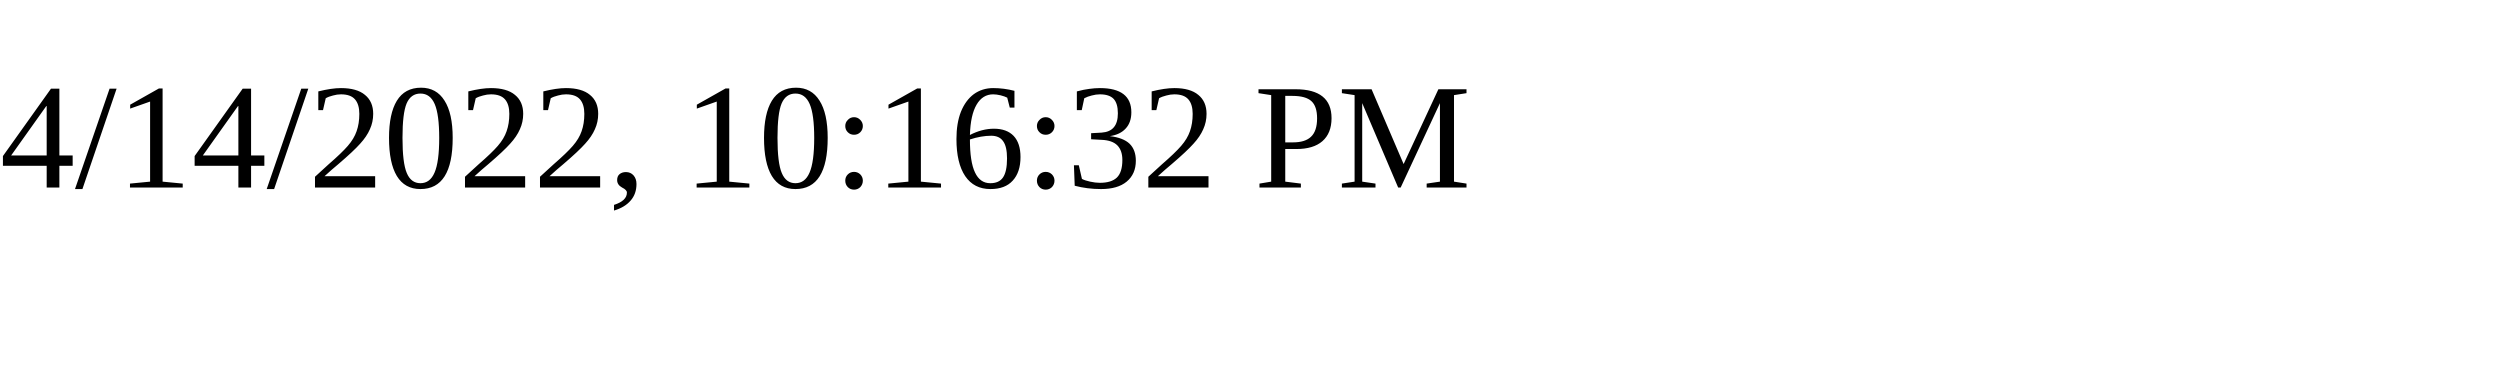
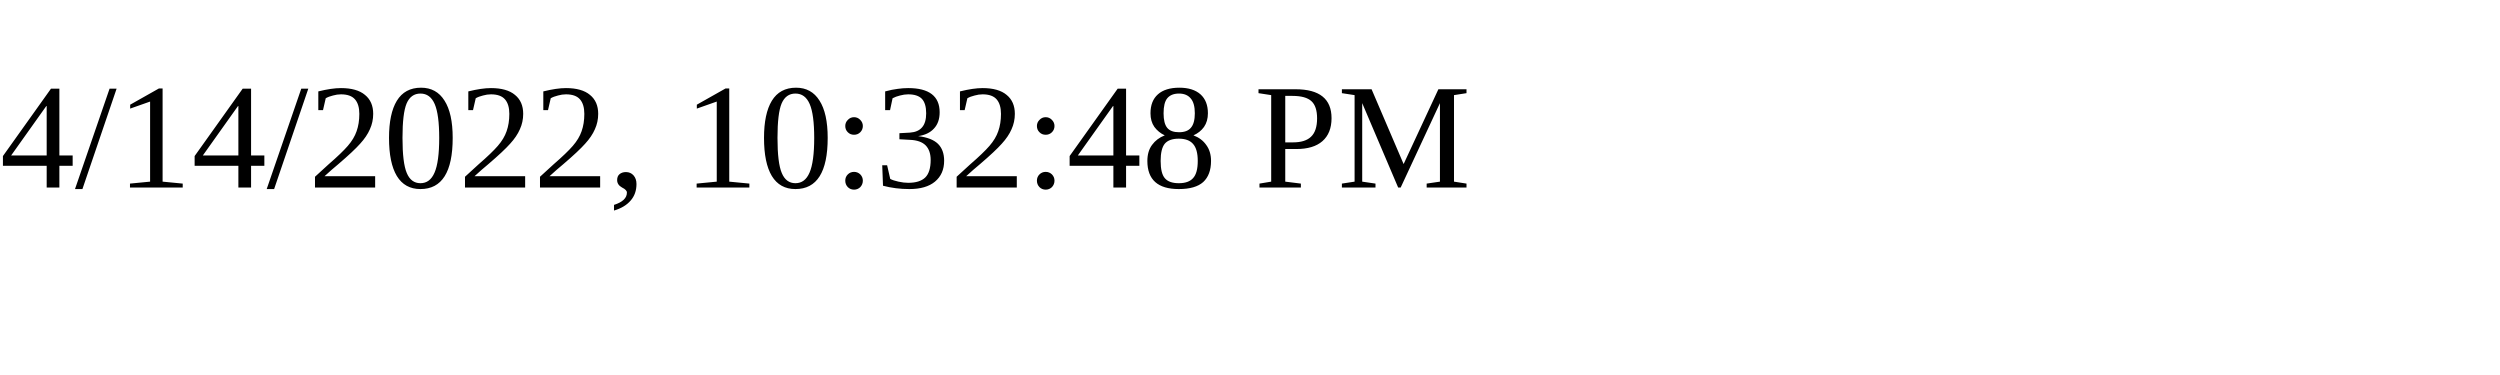
<svg xmlns="http://www.w3.org/2000/svg" height="30" width="200">
-   <text x="0" y="15">4/14/2022, 10:16:32 PM</text>
+   <text x="0" y="15">4/14/2022, 10:32:48 PM</text>
</svg>
